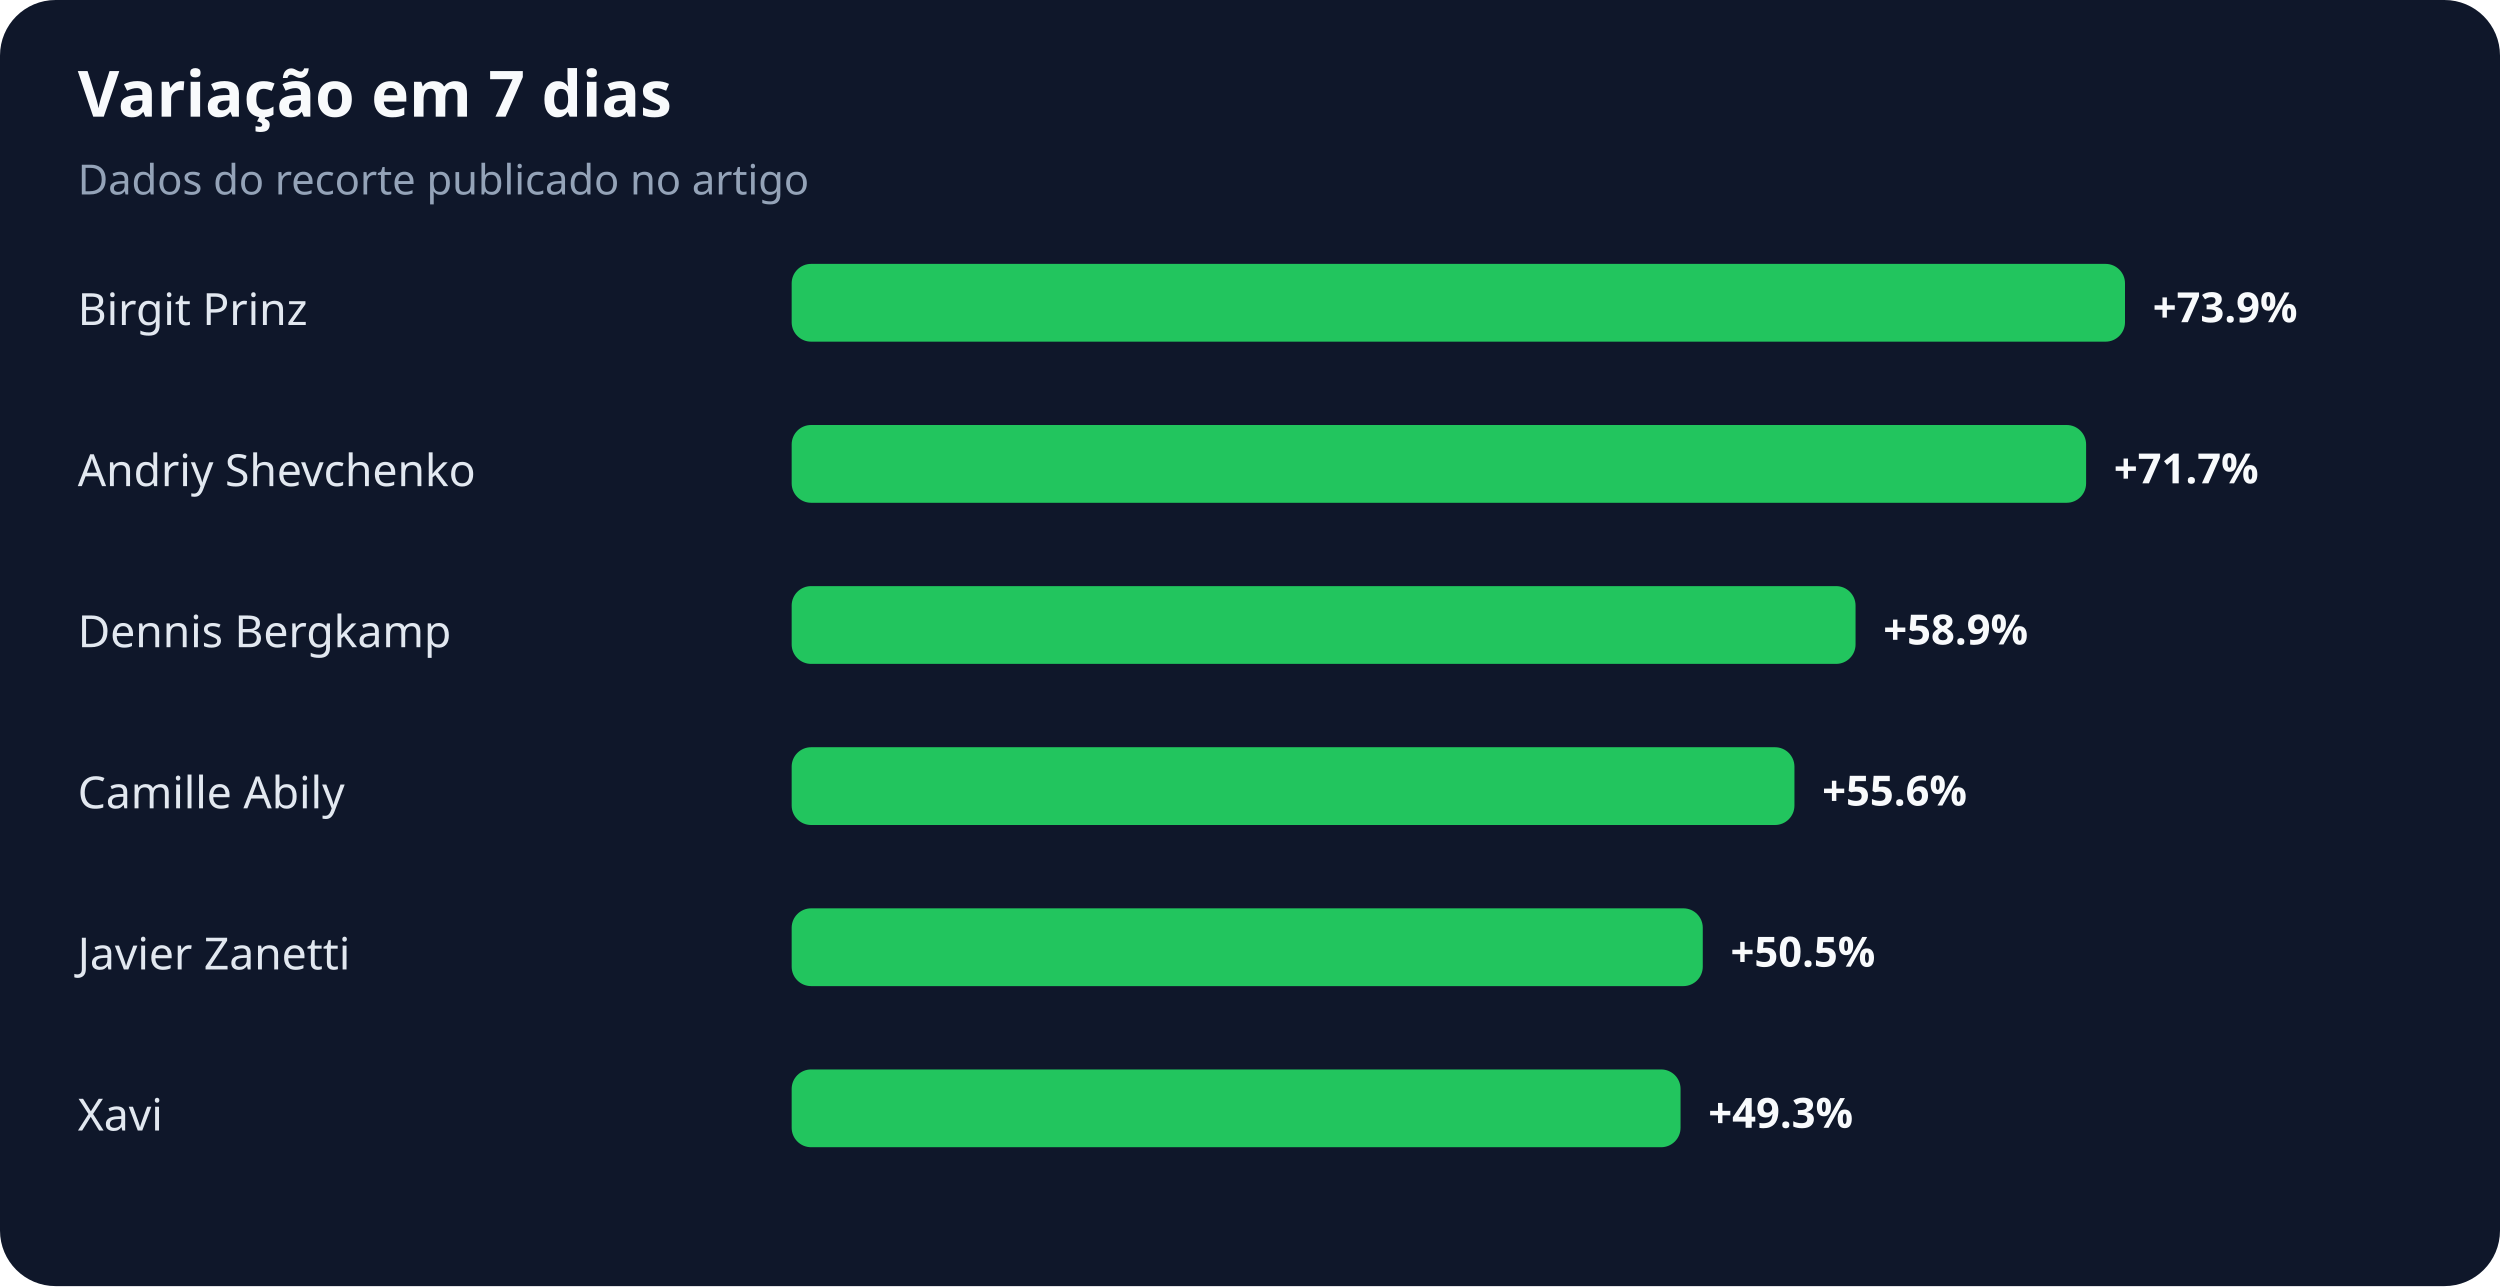
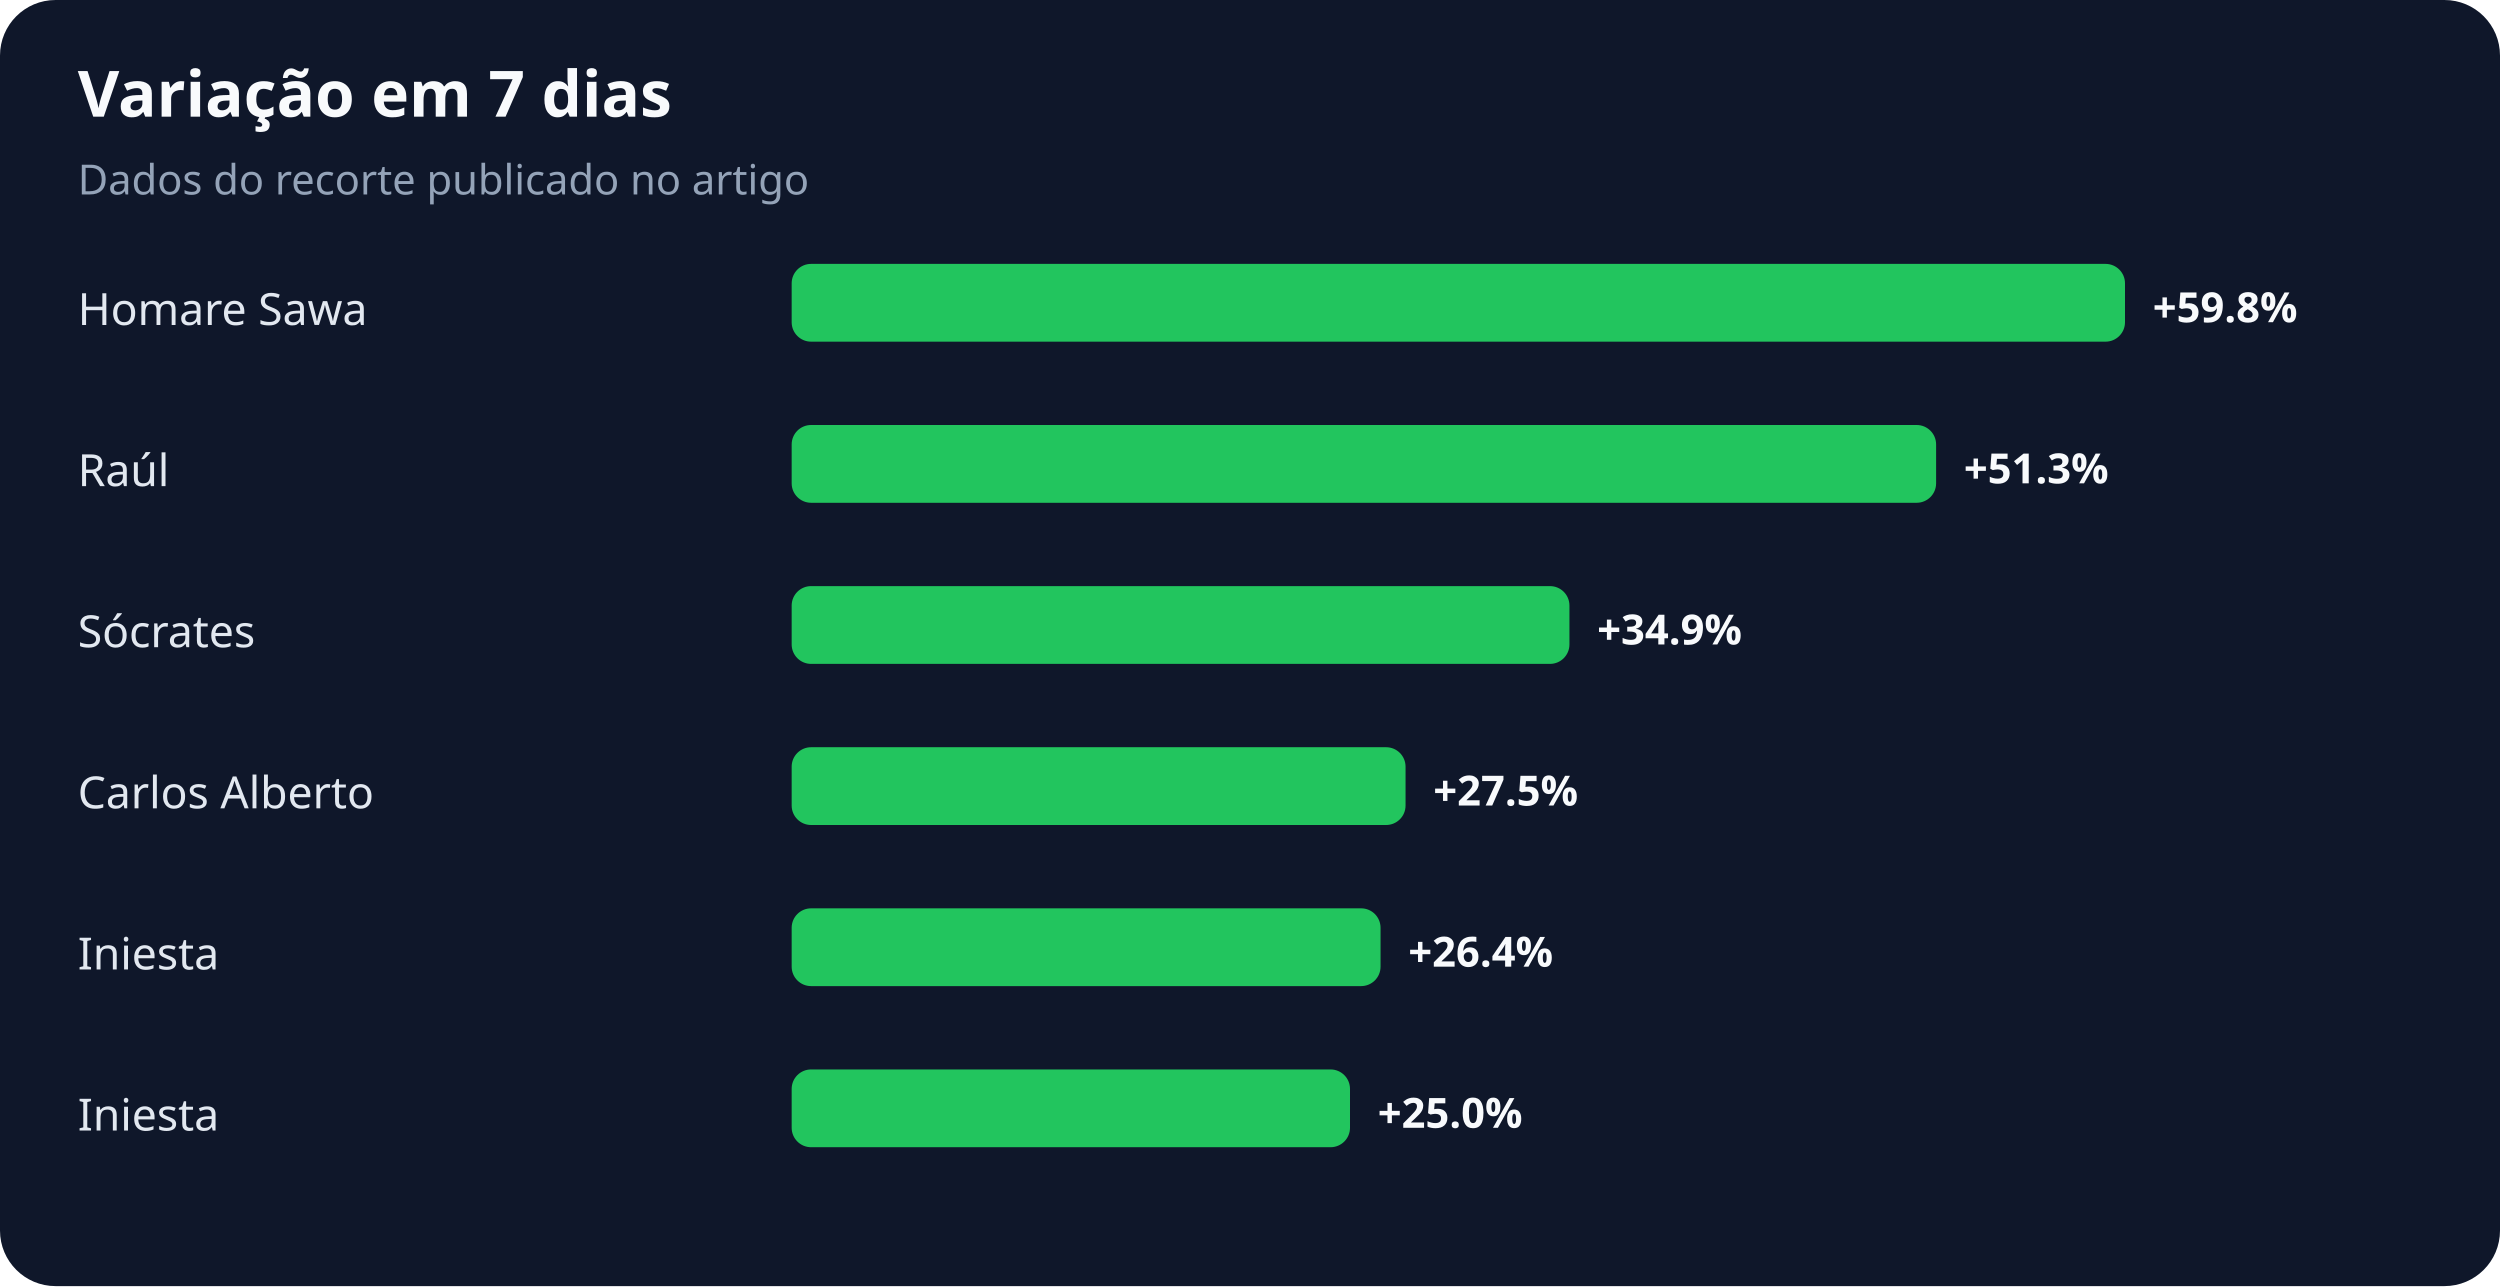
<svg xmlns="http://www.w3.org/2000/svg" width="900" height="463" viewBox="0 0 900 463" role="img" aria-labelledby="title desc">
  <rect width="100%" height="100%" rx="20" fill="#0f172a" />
  <text x="28" y="42" fill="#f8fafc" font-family="system-ui,sans-serif" font-size="23" font-weight="700">Variação em 7 dias</text>
  <text x="28" y="70" fill="#94a3b8" font-family="system-ui,sans-serif" font-size="15">Dados do recorte publicado no artigo</text>
-   <text x="28" y="117" fill="#e2e8f0" font-family="system-ui,sans-serif" font-size="16">Birgit Prinz</text>
+   <text x="28" y="117" fill="#e2e8f0" font-family="system-ui,sans-serif" font-size="16">Homare Sawa</text>
  <rect x="285" y="95" width="480" height="28" rx="7" fill="#22c55e" />
-   <text x="775" y="116" fill="#f8fafc" font-family="system-ui,sans-serif" font-size="15" font-weight="700">+73.9%</text>
-   <text x="28" y="175" fill="#e2e8f0" font-family="system-ui,sans-serif" font-size="16">Andriy Shevchenko</text>
-   <rect x="285" y="153" width="466" height="28" rx="7" fill="#22c55e" />
-   <text x="761" y="174" fill="#f8fafc" font-family="system-ui,sans-serif" font-size="15" font-weight="700">+71.7%</text>
-   <text x="28" y="233" fill="#e2e8f0" font-family="system-ui,sans-serif" font-size="16">Dennis Bergkamp</text>
-   <rect x="285" y="211" width="383" height="28" rx="7" fill="#22c55e" />
-   <text x="678" y="232" fill="#f8fafc" font-family="system-ui,sans-serif" font-size="15" font-weight="700">+58.9%</text>
-   <text x="28" y="291" fill="#e2e8f0" font-family="system-ui,sans-serif" font-size="16">Camille Abily</text>
-   <rect x="285" y="269" width="361" height="28" rx="7" fill="#22c55e" />
-   <text x="656" y="290" fill="#f8fafc" font-family="system-ui,sans-serif" font-size="15" font-weight="700">+55.6%</text>
-   <text x="28" y="349" fill="#e2e8f0" font-family="system-ui,sans-serif" font-size="16">Javier Zanetti</text>
-   <rect x="285" y="327" width="328" height="28" rx="7" fill="#22c55e" />
-   <text x="623" y="348" fill="#f8fafc" font-family="system-ui,sans-serif" font-size="15" font-weight="700">+50.5%</text>
-   <text x="28" y="407" fill="#e2e8f0" font-family="system-ui,sans-serif" font-size="16">Xavi</text>
-   <rect x="285" y="385" width="320" height="28" rx="7" fill="#22c55e" />
-   <text x="615" y="406" fill="#f8fafc" font-family="system-ui,sans-serif" font-size="15" font-weight="700">+49.3%</text>
+   <text x="775" y="116" fill="#f8fafc" font-family="system-ui,sans-serif" font-size="15" font-weight="700">+59.8%</text>
+   <text x="28" y="175" fill="#e2e8f0" font-family="system-ui,sans-serif" font-size="16">Raúl</text>
+   <rect x="285" y="153" width="412" height="28" rx="7" fill="#22c55e" />
+   <text x="707" y="174" fill="#f8fafc" font-family="system-ui,sans-serif" font-size="15" font-weight="700">+51.3%</text>
+   <text x="28" y="233" fill="#e2e8f0" font-family="system-ui,sans-serif" font-size="16">Sócrates</text>
+   <rect x="285" y="211" width="280" height="28" rx="7" fill="#22c55e" />
+   <text x="575" y="232" fill="#f8fafc" font-family="system-ui,sans-serif" font-size="15" font-weight="700">+34.9%</text>
+   <text x="28" y="291" fill="#e2e8f0" font-family="system-ui,sans-serif" font-size="16">Carlos Alberto</text>
+   <rect x="285" y="269" width="221" height="28" rx="7" fill="#22c55e" />
+   <text x="516" y="290" fill="#f8fafc" font-family="system-ui,sans-serif" font-size="15" font-weight="700">+27.5%</text>
+   <text x="28" y="349" fill="#e2e8f0" font-family="system-ui,sans-serif" font-size="16">Iniesta</text>
+   <rect x="285" y="327" width="212" height="28" rx="7" fill="#22c55e" />
+   <text x="507" y="348" fill="#f8fafc" font-family="system-ui,sans-serif" font-size="15" font-weight="700">+26.4%</text>
+   <text x="28" y="407" fill="#e2e8f0" font-family="system-ui,sans-serif" font-size="16">Iniesta</text>
+   <rect x="285" y="385" width="201" height="28" rx="7" fill="#22c55e" />
+   <text x="496" y="406" fill="#f8fafc" font-family="system-ui,sans-serif" font-size="15" font-weight="700">+25.0%</text>
</svg>
